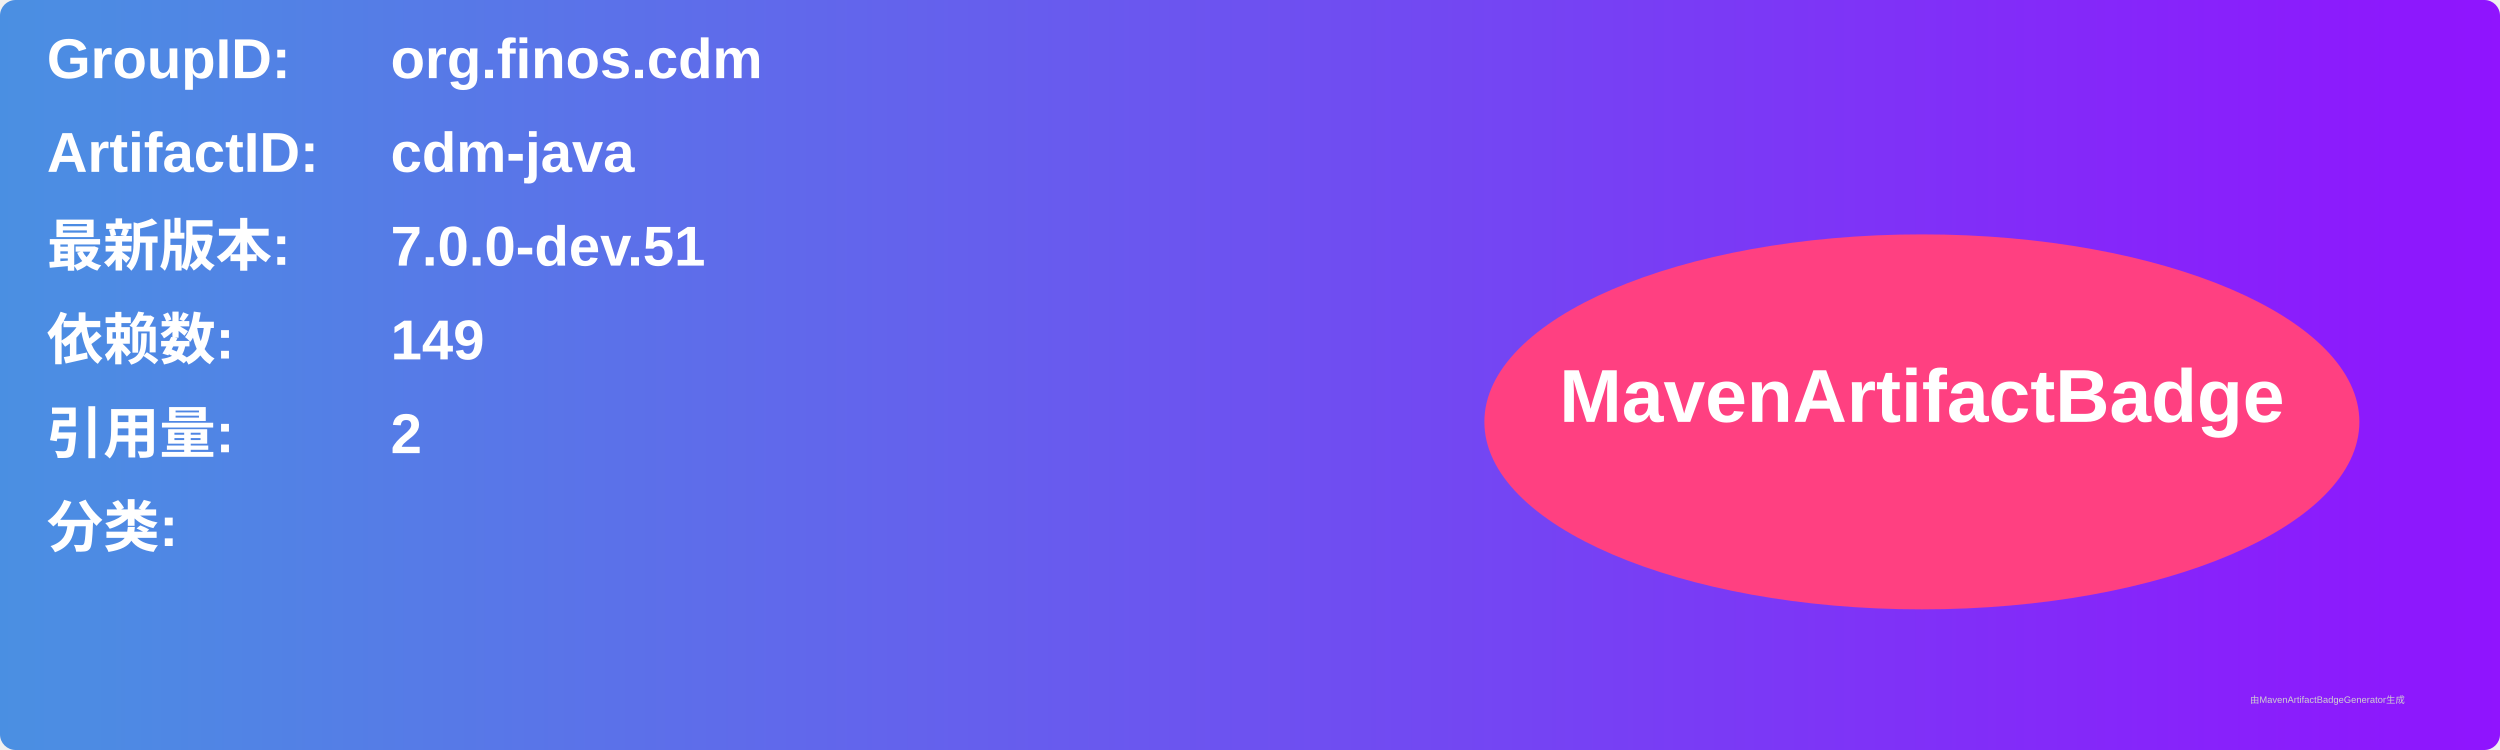
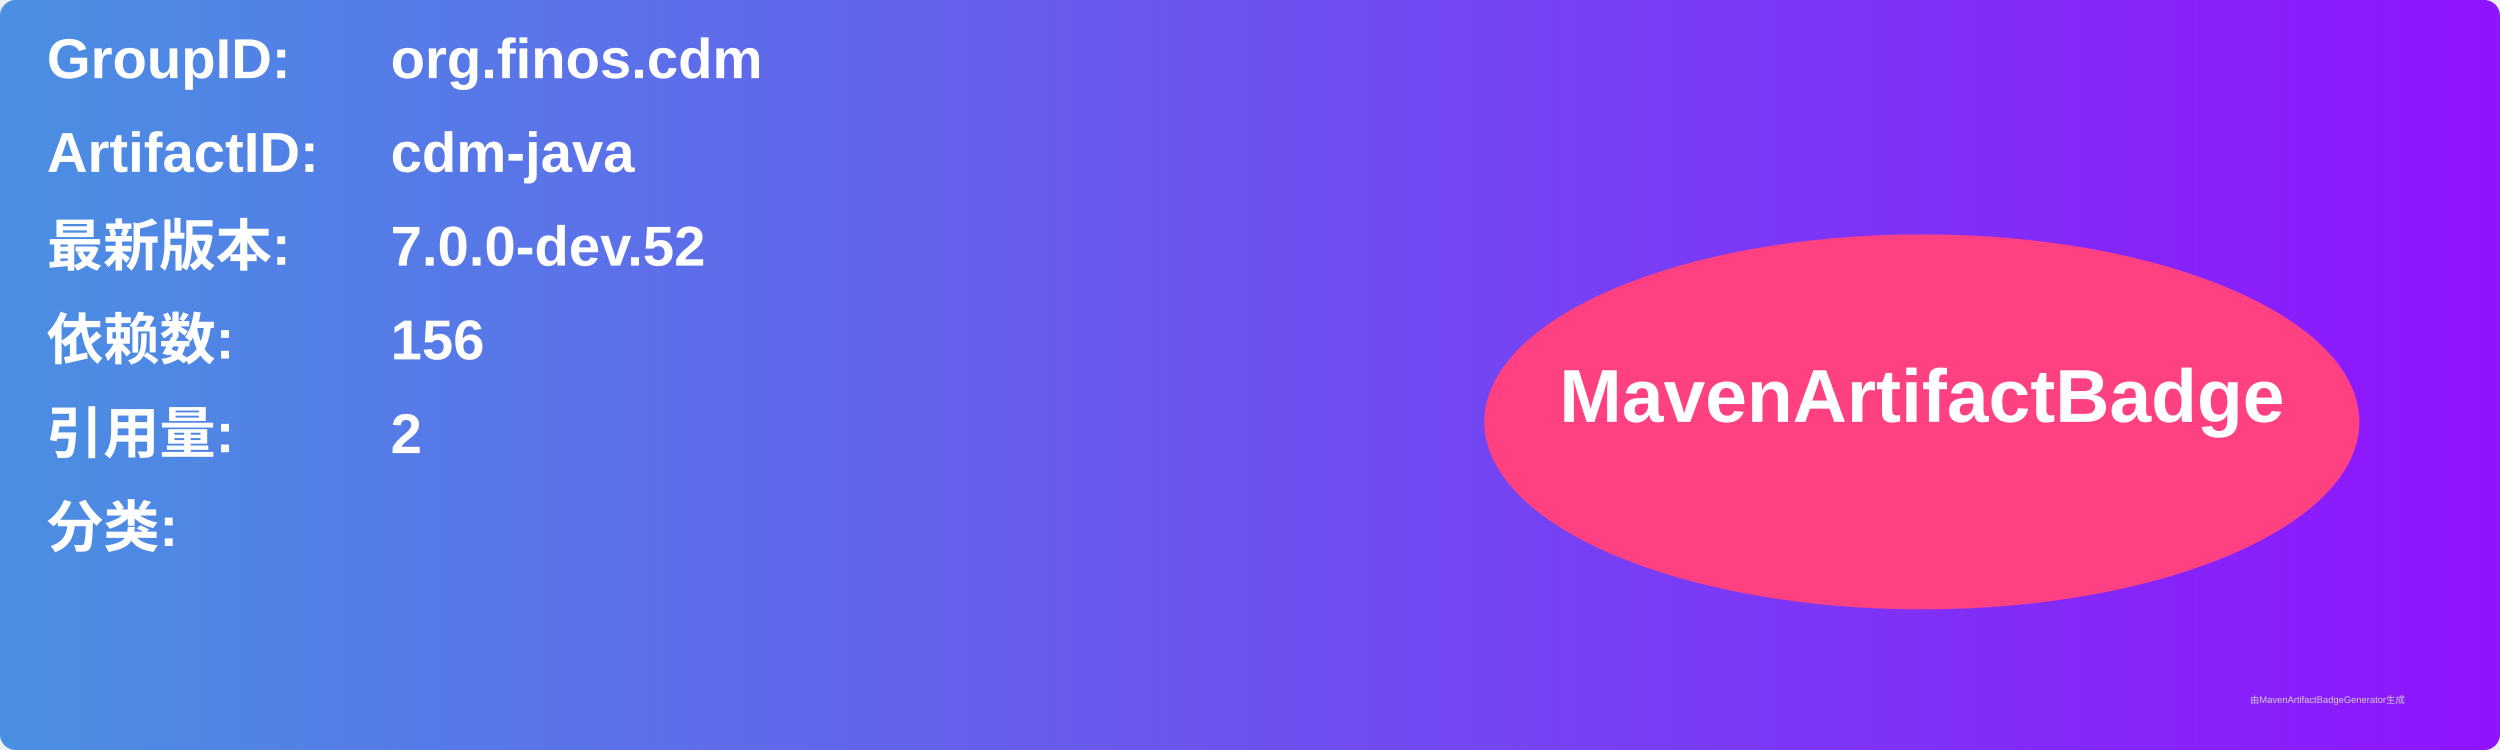
<svg xmlns="http://www.w3.org/2000/svg" width="800" height="240" viewBox="0 0 800 240">
  <linearGradient id="grad" x1="0%" y1="0%" x2="100%" y2="0%">
    <stop offset="0%" stop-color="#4a90e2" />
    <stop offset="100%" stop-color="#9013fe" />
  </linearGradient>
  <rect width="100%" height="100%" rx="5" ry="5" fill="url(#grad)" />
  <g transform="translate(15, 15)">
    <text x="0" y="10" font-family="Arial" font-size="18" fill="white" font-weight="bold" width="260">GroupID:</text>
    <text x="110" y="10" font-family="Arial" font-size="18" fill="white" font-weight="bold" width="460">org.finos.cdm</text>
    <text x="0" y="40" font-family="Arial" font-size="18" fill="white" font-weight="bold" width="260">ArtifactID:</text>
    <text x="110" y="40" font-family="Arial" font-size="18" fill="white" font-weight="bold" width="460">cdm-java</text>
    <text x="0" y="70" font-family="Arial" font-size="18" fill="white" font-weight="bold">最新版本:</text>
    <text x="110" y="70" font-family="Arial" font-size="18" fill="white" font-weight="bold">
-       <tspan font-weight="bold">7.0.0-dev.51</tspan>
+       <tspan font-weight="bold">7.0.0-dev.52</tspan>
    </text>
    <text x="0" y="100" font-family="Arial" font-size="18" fill="white" font-weight="bold">依赖数: </text>
    <text x="110" y="100" font-family="Arial" font-size="18" fill="white">
-       <tspan font-weight="bold">149</tspan>
+       <tspan font-weight="bold">156</tspan>
    </text>
    <text x="0" y="130" font-family="Arial" font-size="18" fill="white" font-weight="bold">引用量: </text>
    <text x="110" y="130" font-family="Arial" font-size="18" fill="white">
      <tspan font-weight="bold">2</tspan>
    </text>
    <text x="0" y="160" font-family="Arial" font-size="18" fill="white" font-weight="bold">分类:</text>
    <text x="10" y="190" font-family="Arial" font-size="10" fill="white">
      <tspan font-weight="bold" />
    </text>
    <ellipse cx="600" cy="120" rx="140" ry="60" fill="#ff4081" />
    <text x="600" y="120" text-anchor="middle" font-family="Arial" font-size="24" fill="white" font-weight="bold">MavenArtifactBadge</text>
  </g>
  <text x="720" y="225" font-family="Arial" font-size="3" fill="#d0d0d0">由MavenArtifactBadgeGenerator生成</text>
</svg>
